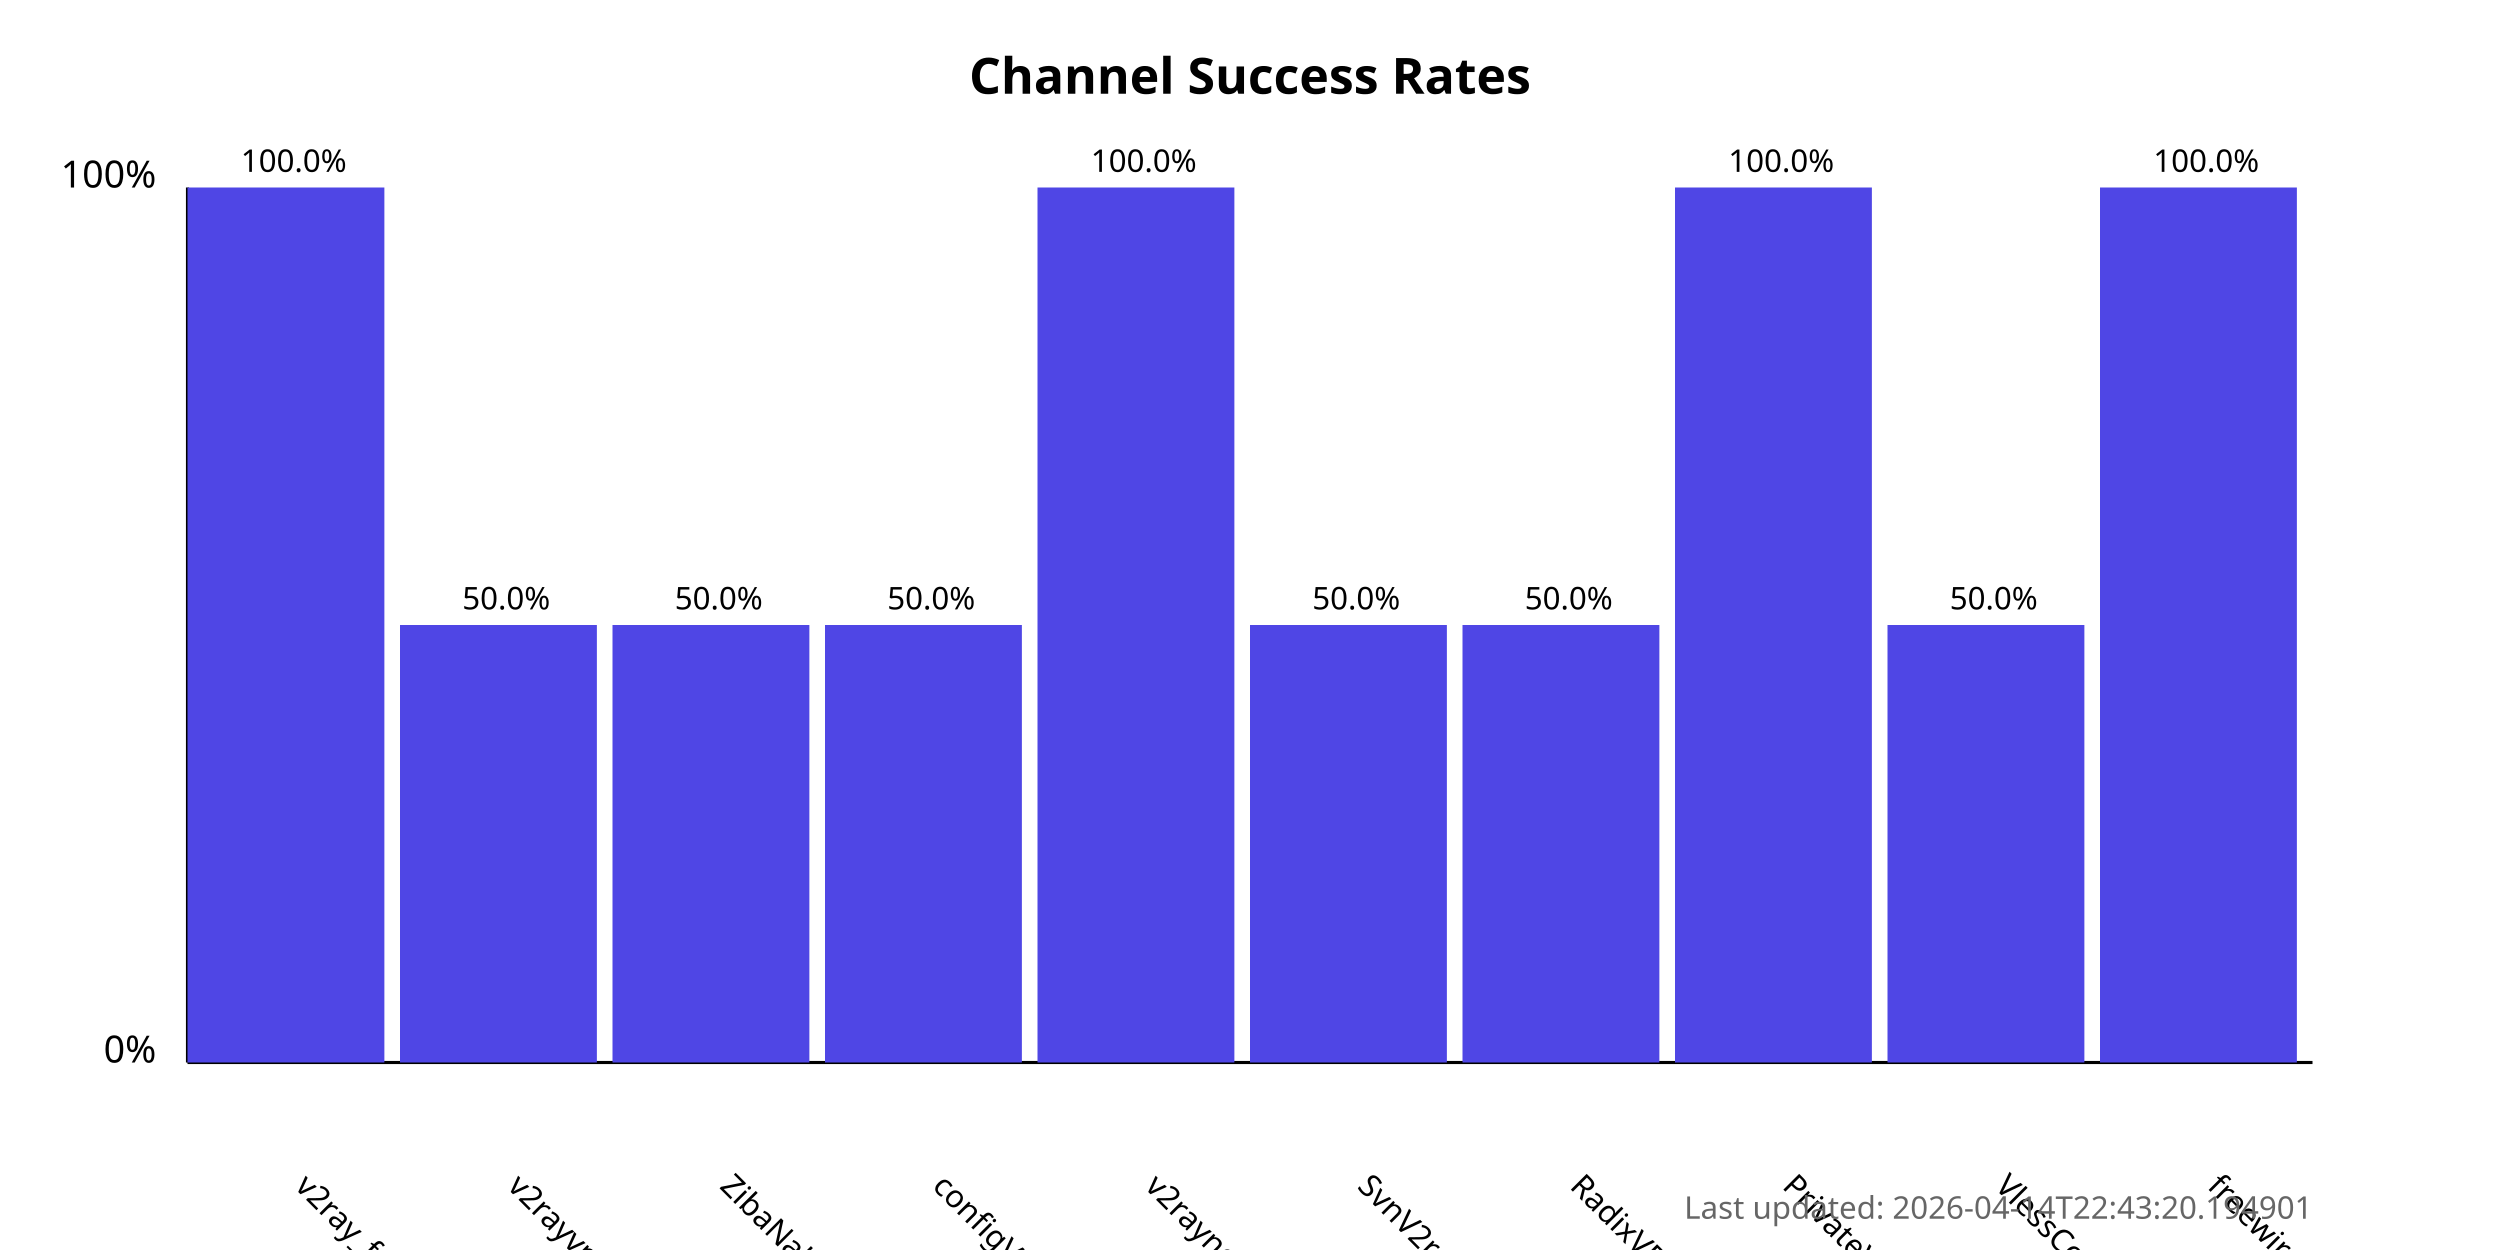
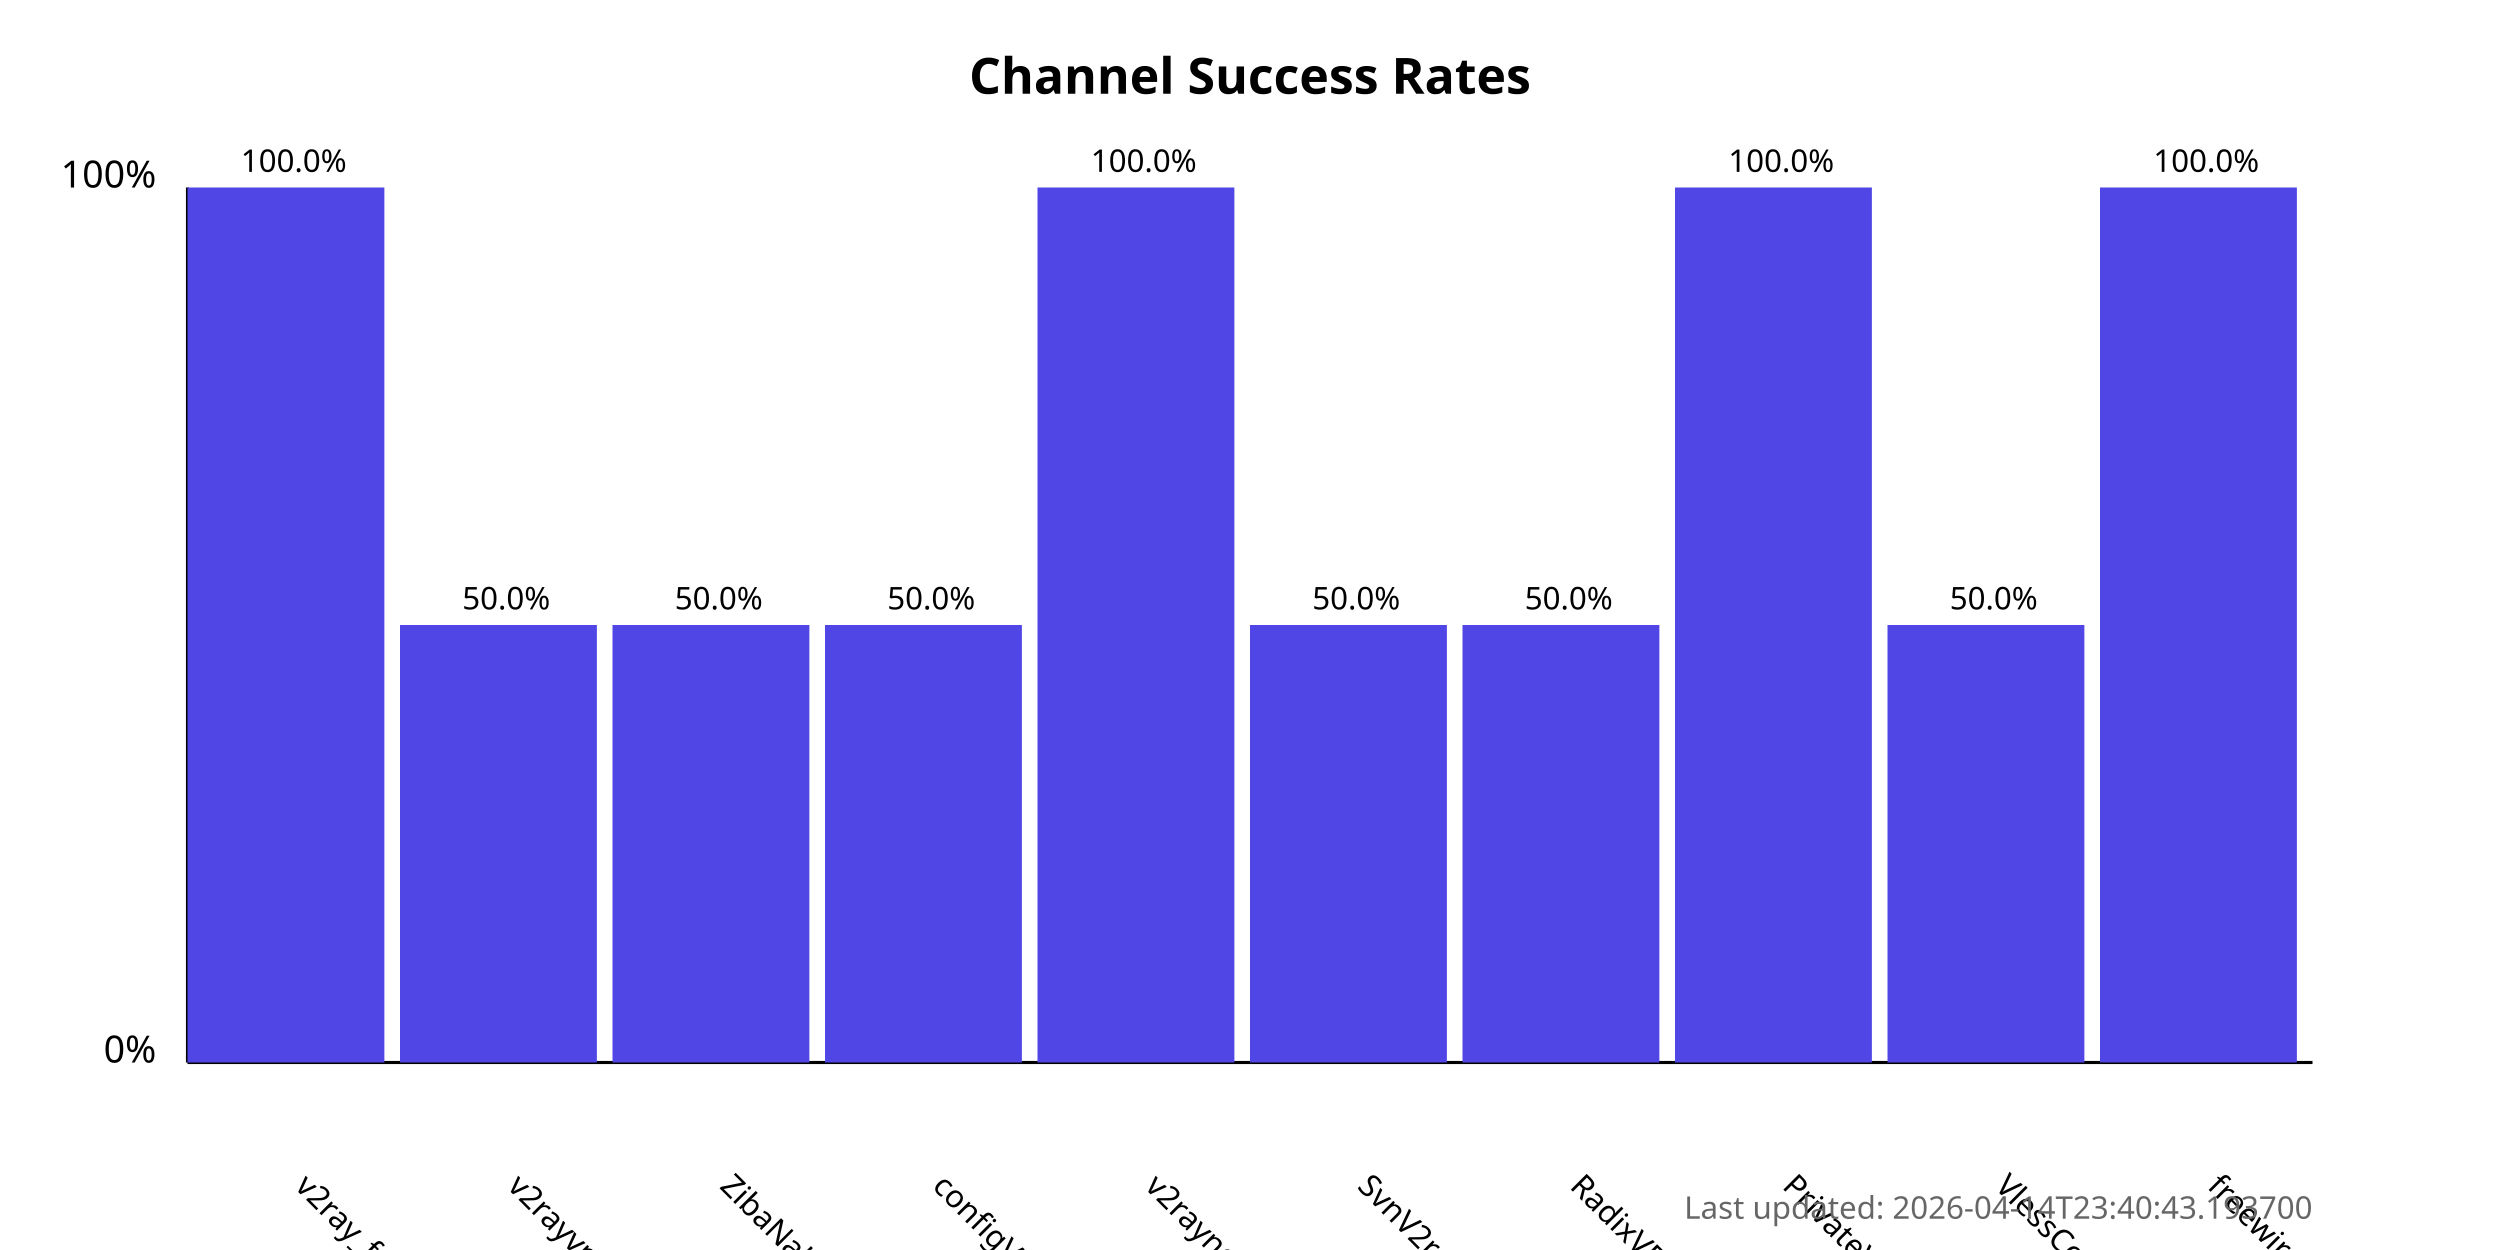
<svg xmlns="http://www.w3.org/2000/svg" width="800" height="400">
  <style>
            .chart-title { font: bold 16px sans-serif; }
            .axis-label { font: 12px sans-serif; }
            .tick-label { font: 10px sans-serif; }
            .bar { fill: #4f46e5; }
            .bar:hover { fill: #6366f1; }
            .timestamp { font: 10px sans-serif; fill: #666; }
        </style>
  <text x="400.0" y="30" text-anchor="middle" class="chart-title">
            Channel Success Rates
        </text>
  <line x1="60" y1="340" x2="60" y2="60" stroke="black" stroke-width="1" />
  <line x1="60" y1="340" x2="740" y2="340" stroke="black" stroke-width="1" />
  <text x="50" y="340" text-anchor="end" class="axis-label">0%</text>
  <text x="50" y="60" text-anchor="end" class="axis-label">100%</text>
  <g>
    <rect x="60" y="60.0" width="63.0" height="280.0" class="bar" />
    <text x="94.0" y="380" transform="rotate(45, 94.0, 380)" text-anchor="start" class="tick-label">
                v2ray_free_conf
            </text>
    <text x="94.0" y="55.0" text-anchor="middle" class="tick-label">
                100.0%
            </text>
  </g>
  <g>
    <rect x="128.0" y="200.0" width="63.0" height="140.0" class="bar" />
    <text x="162.0" y="380" transform="rotate(45, 162.0, 380)" text-anchor="start" class="tick-label">
                v2rayvpno
            </text>
    <text x="162.0" y="195.0" text-anchor="middle" class="tick-label">
                50.0%
            </text>
  </g>
  <g>
    <rect x="196.0" y="200.0" width="63.0" height="140.0" class="bar" />
    <text x="230.0" y="380" transform="rotate(45, 230.0, 380)" text-anchor="start" class="tick-label">
                ZibaNabz
            </text>
    <text x="230.0" y="195.0" text-anchor="middle" class="tick-label">
                50.0%
            </text>
  </g>
  <g>
    <rect x="264.0" y="200.0" width="63.0" height="140.0" class="bar" />
    <text x="298.0" y="380" transform="rotate(45, 298.0, 380)" text-anchor="start" class="tick-label">
                configV2rayForFree
            </text>
    <text x="298.0" y="195.0" text-anchor="middle" class="tick-label">
                50.0%
            </text>
  </g>
  <g>
    <rect x="332.0" y="60.0" width="63.0" height="280.0" class="bar" />
    <text x="366.0" y="380" transform="rotate(45, 366.0, 380)" text-anchor="start" class="tick-label">
                v2rayngvpn
            </text>
    <text x="366.0" y="55.0" text-anchor="middle" class="tick-label">
                100.0%
            </text>
  </g>
  <g>
    <rect x="400.0" y="200.0" width="63.0" height="140.0" class="bar" />
    <text x="434.0" y="380" transform="rotate(45, 434.0, 380)" text-anchor="start" class="tick-label">
                SvnV2ray
            </text>
    <text x="434.0" y="195.0" text-anchor="middle" class="tick-label">
                50.0%
            </text>
  </g>
  <g>
    <rect x="468.0" y="200.0" width="63.0" height="140.0" class="bar" />
    <text x="502.0" y="380" transform="rotate(45, 502.0, 380)" text-anchor="start" class="tick-label">
                RadixVPN
            </text>
    <text x="502.0" y="195.0" text-anchor="middle" class="tick-label">
                50.0%
            </text>
  </g>
  <g>
    <rect x="536.0" y="60.0" width="63.0" height="280.0" class="bar" />
    <text x="570.0" y="380" transform="rotate(45, 570.0, 380)" text-anchor="start" class="tick-label">
                PrivateVPNs
            </text>
    <text x="570.0" y="55.0" text-anchor="middle" class="tick-label">
                100.0%
            </text>
  </g>
  <g>
    <rect x="604.0" y="200.0" width="63.0" height="140.0" class="bar" />
    <text x="638.0" y="380" transform="rotate(45, 638.0, 380)" text-anchor="start" class="tick-label">
                VlessConfig
            </text>
    <text x="638.0" y="195.0" text-anchor="middle" class="tick-label">
                50.0%
            </text>
  </g>
  <g>
    <rect x="672.0" y="60.0" width="63.0" height="280.0" class="bar" />
    <text x="706.0" y="380" transform="rotate(45, 706.0, 380)" text-anchor="start" class="tick-label">
                freewireguard
            </text>
    <text x="706.0" y="55.0" text-anchor="middle" class="tick-label">
                100.0%
            </text>
  </g>
  <text x="740" y="390" text-anchor="end" class="timestamp">
-             Last updated: 2026-04-14T22:43:20.194901
+             Last updated: 2026-04-14T23:40:43.193700
        </text>
</svg>
